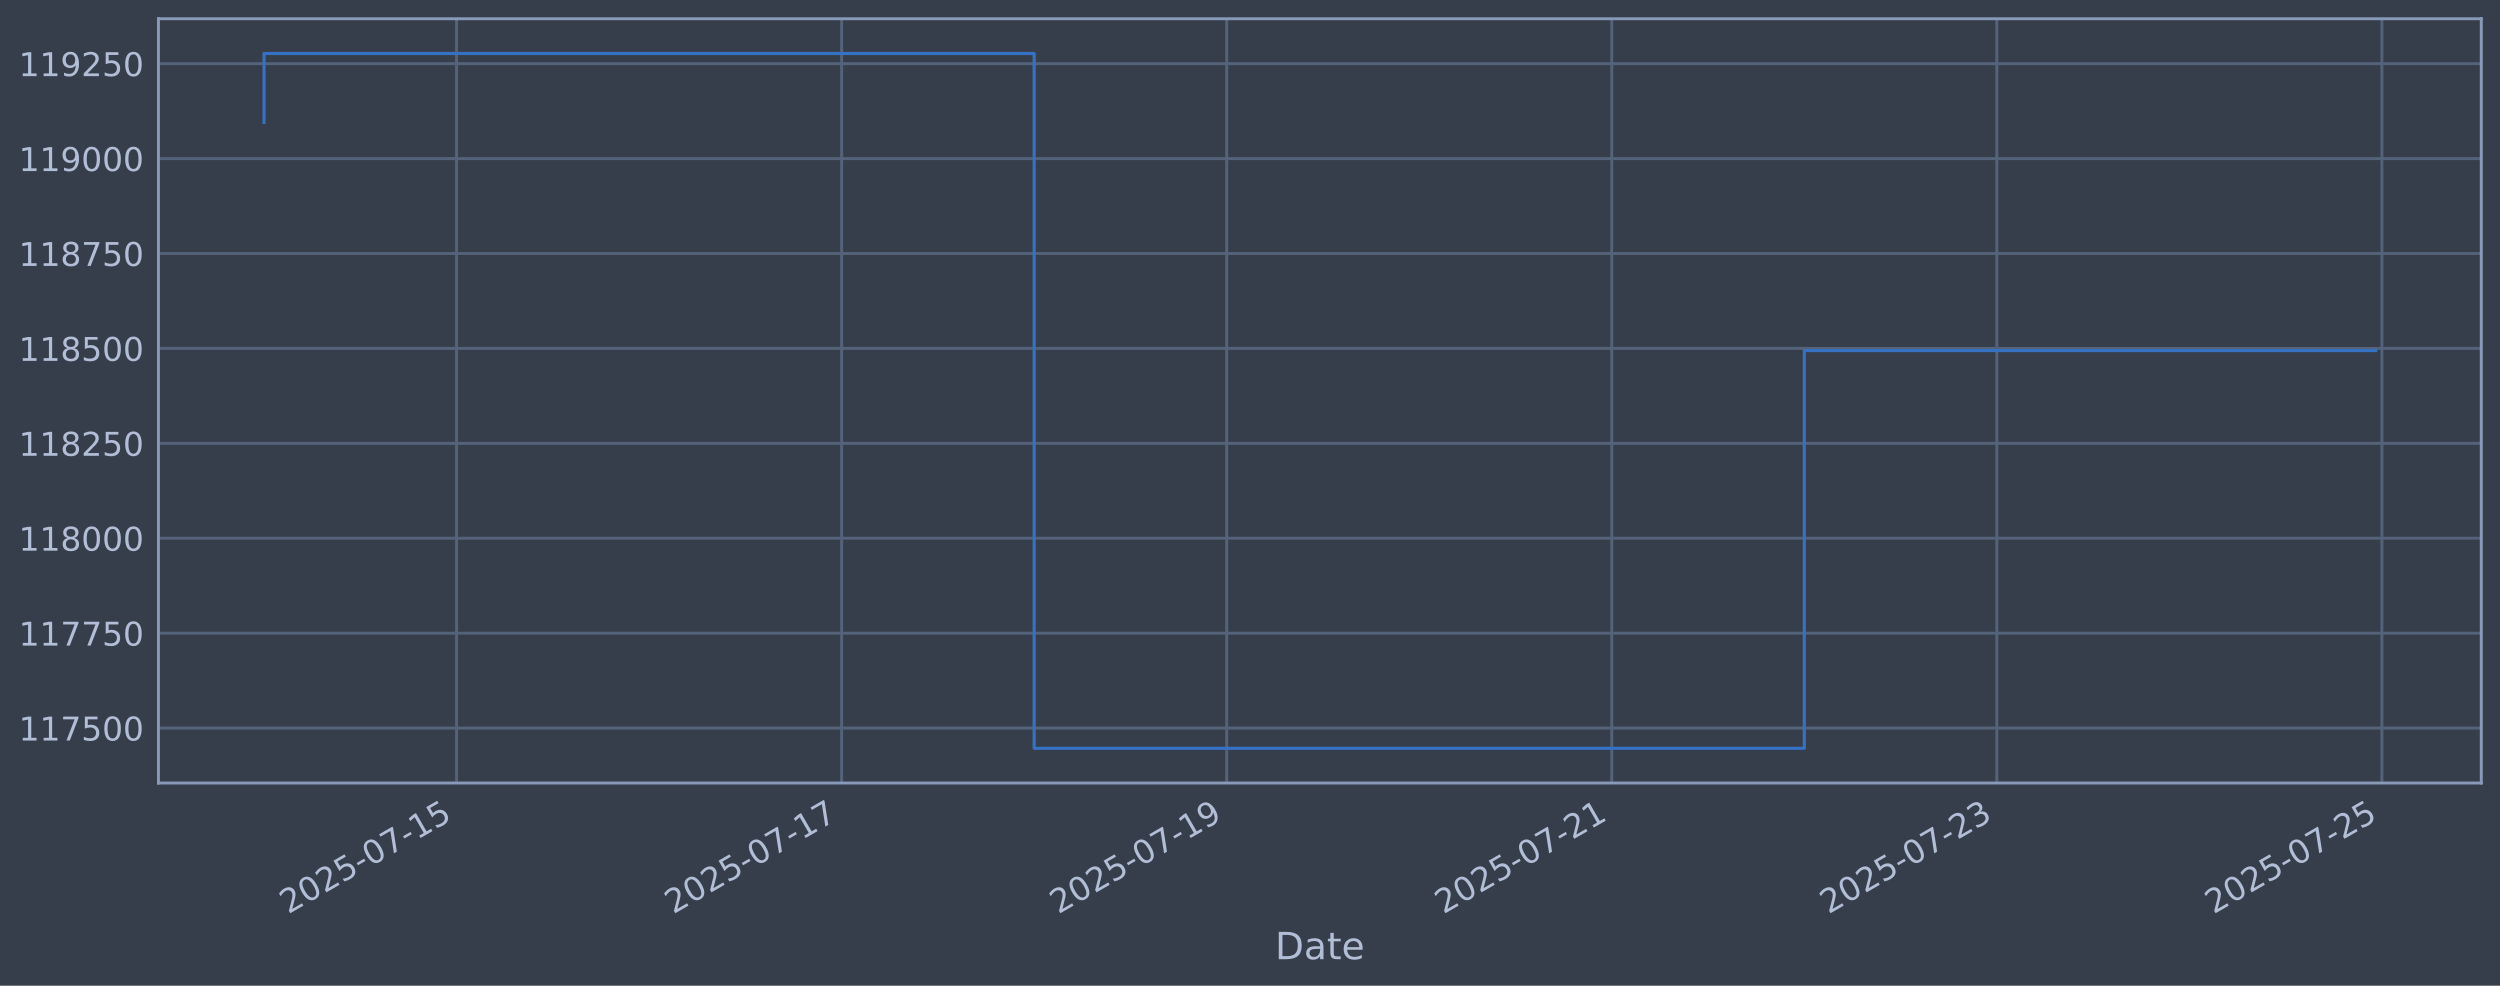
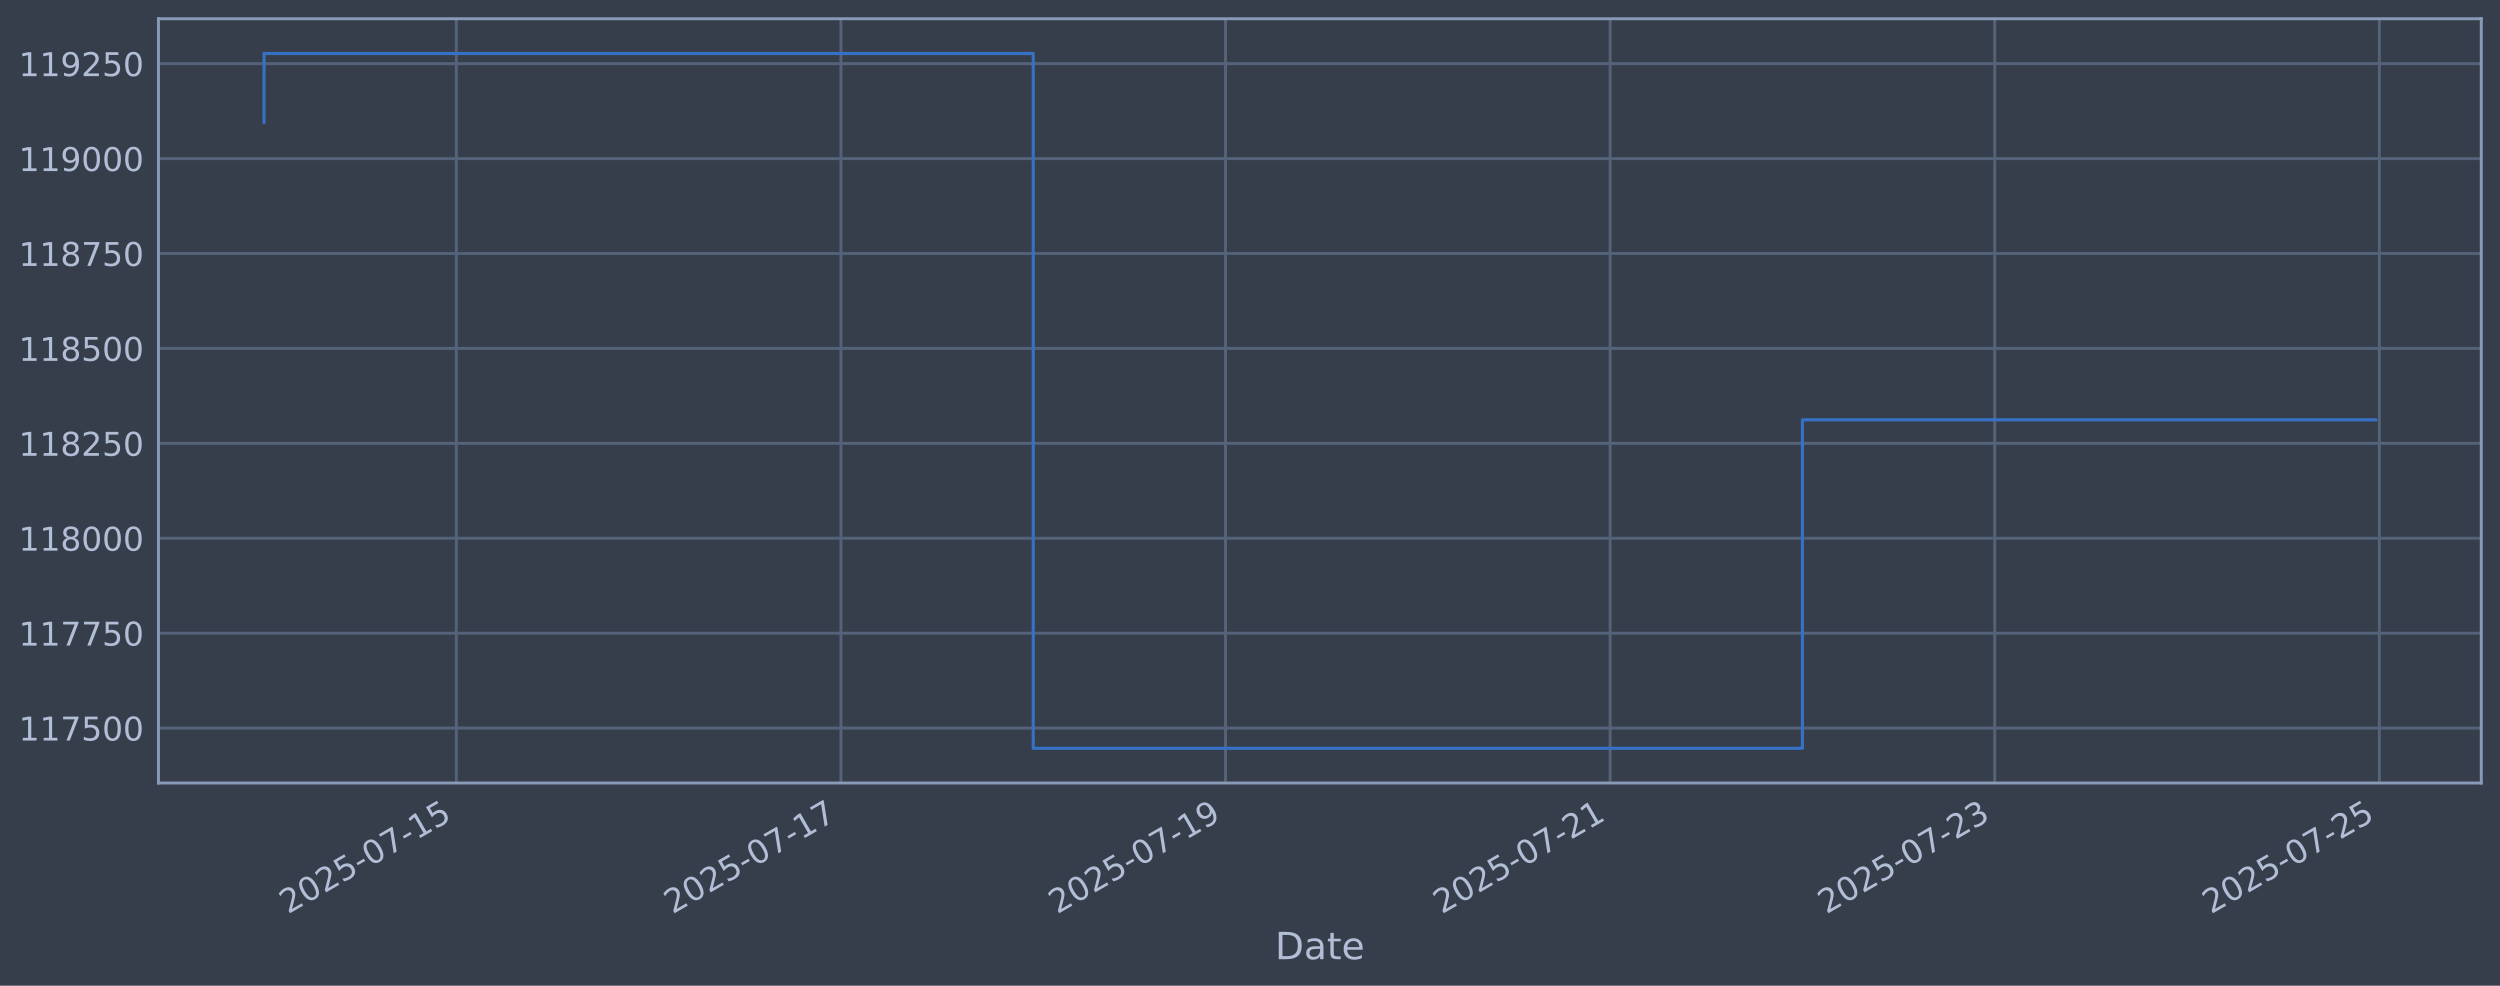
<svg xmlns="http://www.w3.org/2000/svg" xmlns:xlink="http://www.w3.org/1999/xlink" width="960.9pt" height="378.87pt" viewBox="0 0 960.9 378.87" version="1.1">
  <defs>
    <style type="text/css">*{stroke-linejoin: round; stroke-linecap: butt}</style>
  </defs>
  <g id="figure_1">
    <g id="patch_1">
      <path d="M 0 378.87  L 960.9 378.87  L 960.9 0  L 0 0  z " style="fill: #373e4b" />
    </g>
    <g id="axes_1">
      <g id="patch_2">
        <path d="M 60.901 300.96  L 953.701 300.96  L 953.701 7.2  L 60.901 7.2  z " style="fill: #373e4b" />
      </g>
      <g id="matplotlib.axis_1">
        <g id="xtick_1">
          <g id="line2d_1">
-             <path d="M 175.485 300.96  L 175.485 7.2  " clip-path="url(#pcebf25c1d1)" style="fill: none; stroke: #546379; stroke-width: 1.12; stroke-linecap: square" />
+             <path d="M 175.395 300.96  L 175.395 7.2  " clip-path="url(#pc603e54da8)" style="fill: none; stroke: #546379; stroke-width: 1.12; stroke-linecap: square" />
          </g>
          <g id="line2d_2" />
          <g id="text_1">
-             <g style="fill: #b1bed6" transform="translate(110.7592 351.4642) rotate(-30) scale(0.126 -0.126)">
+             <g style="fill: #b1bed6" transform="translate(110.6694 351.4642) rotate(-30) scale(0.126 -0.126)">
              <defs>
                <path id="DejaVuSans-32" d="M 1228 531  L 3431 531  L 3431 0  L 469 0  L 469 531  Q 828 903 1448 1529  Q 2069 2156 2228 2338  Q 2531 2678 2651 2914  Q 2772 3150 2772 3378  Q 2772 3750 2511 3984  Q 2250 4219 1831 4219  Q 1534 4219 1204 4116  Q 875 4013 500 3803  L 500 4441  Q 881 4594 1212 4672  Q 1544 4750 1819 4750  Q 2544 4750 2975 4387  Q 3406 4025 3406 3419  Q 3406 3131 3298 2873  Q 3191 2616 2906 2266  Q 2828 2175 2409 1742  Q 1991 1309 1228 531  z " transform="scale(0.015625)" />
                <path id="DejaVuSans-30" d="M 2034 4250  Q 1547 4250 1301 3770  Q 1056 3291 1056 2328  Q 1056 1369 1301 889  Q 1547 409 2034 409  Q 2525 409 2770 889  Q 3016 1369 3016 2328  Q 3016 3291 2770 3770  Q 2525 4250 2034 4250  z M 2034 4750  Q 2819 4750 3233 4129  Q 3647 3509 3647 2328  Q 3647 1150 3233 529  Q 2819 -91 2034 -91  Q 1250 -91 836 529  Q 422 1150 422 2328  Q 422 3509 836 4129  Q 1250 4750 2034 4750  z " transform="scale(0.015625)" />
                <path id="DejaVuSans-35" d="M 691 4666  L 3169 4666  L 3169 4134  L 1269 4134  L 1269 2991  Q 1406 3038 1543 3061  Q 1681 3084 1819 3084  Q 2600 3084 3056 2656  Q 3513 2228 3513 1497  Q 3513 744 3044 326  Q 2575 -91 1722 -91  Q 1428 -91 1123 -41  Q 819 9 494 109  L 494 744  Q 775 591 1075 516  Q 1375 441 1709 441  Q 2250 441 2565 725  Q 2881 1009 2881 1497  Q 2881 1984 2565 2268  Q 2250 2553 1709 2553  Q 1456 2553 1204 2497  Q 953 2441 691 2322  L 691 4666  z " transform="scale(0.015625)" />
                <path id="DejaVuSans-2d" d="M 313 2009  L 1997 2009  L 1997 1497  L 313 1497  L 313 2009  z " transform="scale(0.015625)" />
                <path id="DejaVuSans-37" d="M 525 4666  L 3525 4666  L 3525 4397  L 1831 0  L 1172 0  L 2766 4134  L 525 4134  L 525 4666  z " transform="scale(0.015625)" />
                <path id="DejaVuSans-31" d="M 794 531  L 1825 531  L 1825 4091  L 703 3866  L 703 4441  L 1819 4666  L 2450 4666  L 2450 531  L 3481 531  L 3481 0  L 794 0  L 794 531  z " transform="scale(0.015625)" />
              </defs>
              <use xlink:href="#DejaVuSans-32" />
              <use xlink:href="#DejaVuSans-30" transform="translate(63.62305 0)" />
              <use xlink:href="#DejaVuSans-32" transform="translate(127.2461 0)" />
              <use xlink:href="#DejaVuSans-35" transform="translate(190.8691 0)" />
              <use xlink:href="#DejaVuSans-2d" transform="translate(254.4922 0)" />
              <use xlink:href="#DejaVuSans-30" transform="translate(290.5762 0)" />
              <use xlink:href="#DejaVuSans-37" transform="translate(354.1992 0)" />
              <use xlink:href="#DejaVuSans-2d" transform="translate(417.8223 0)" />
              <use xlink:href="#DejaVuSans-31" transform="translate(453.9062 0)" />
              <use xlink:href="#DejaVuSans-35" transform="translate(517.5293 0)" />
            </g>
          </g>
        </g>
        <g id="xtick_2">
          <g id="line2d_3">
-             <path d="M 323.49 300.96  L 323.49 7.2  " clip-path="url(#pcebf25c1d1)" style="fill: none; stroke: #546379; stroke-width: 1.12; stroke-linecap: square" />
+             <path d="M 323.22 300.96  L 323.22 7.2  " clip-path="url(#pc603e54da8)" style="fill: none; stroke: #546379; stroke-width: 1.12; stroke-linecap: square" />
          </g>
          <g id="line2d_4" />
          <g id="text_2">
-             <g style="fill: #b1bed6" transform="translate(258.7641 351.4642) rotate(-30) scale(0.126 -0.126)">
+             <g style="fill: #b1bed6" transform="translate(258.4945 351.4642) rotate(-30) scale(0.126 -0.126)">
              <use xlink:href="#DejaVuSans-32" />
              <use xlink:href="#DejaVuSans-30" transform="translate(63.62305 0)" />
              <use xlink:href="#DejaVuSans-32" transform="translate(127.2461 0)" />
              <use xlink:href="#DejaVuSans-35" transform="translate(190.8691 0)" />
              <use xlink:href="#DejaVuSans-2d" transform="translate(254.4922 0)" />
              <use xlink:href="#DejaVuSans-30" transform="translate(290.5762 0)" />
              <use xlink:href="#DejaVuSans-37" transform="translate(354.1992 0)" />
              <use xlink:href="#DejaVuSans-2d" transform="translate(417.8223 0)" />
              <use xlink:href="#DejaVuSans-31" transform="translate(453.9062 0)" />
              <use xlink:href="#DejaVuSans-37" transform="translate(517.5293 0)" />
            </g>
          </g>
        </g>
        <g id="xtick_3">
          <g id="line2d_5">
-             <path d="M 471.494 300.96  L 471.494 7.2  " clip-path="url(#pcebf25c1d1)" style="fill: none; stroke: #546379; stroke-width: 1.12; stroke-linecap: square" />
+             <path d="M 471.045 300.96  L 471.045 7.2  " clip-path="url(#pc603e54da8)" style="fill: none; stroke: #546379; stroke-width: 1.12; stroke-linecap: square" />
          </g>
          <g id="line2d_6" />
          <g id="text_3">
-             <g style="fill: #b1bed6" transform="translate(406.7689 351.4642) rotate(-30) scale(0.126 -0.126)">
+             <g style="fill: #b1bed6" transform="translate(406.3196 351.4642) rotate(-30) scale(0.126 -0.126)">
              <defs>
                <path id="DejaVuSans-39" d="M 703 97  L 703 672  Q 941 559 1184 500  Q 1428 441 1663 441  Q 2288 441 2617 861  Q 2947 1281 2994 2138  Q 2813 1869 2534 1725  Q 2256 1581 1919 1581  Q 1219 1581 811 2004  Q 403 2428 403 3163  Q 403 3881 828 4315  Q 1253 4750 1959 4750  Q 2769 4750 3195 4129  Q 3622 3509 3622 2328  Q 3622 1225 3098 567  Q 2575 -91 1691 -91  Q 1453 -91 1209 -44  Q 966 3 703 97  z M 1959 2075  Q 2384 2075 2632 2365  Q 2881 2656 2881 3163  Q 2881 3666 2632 3958  Q 2384 4250 1959 4250  Q 1534 4250 1286 3958  Q 1038 3666 1038 3163  Q 1038 2656 1286 2365  Q 1534 2075 1959 2075  z " transform="scale(0.015625)" />
              </defs>
              <use xlink:href="#DejaVuSans-32" />
              <use xlink:href="#DejaVuSans-30" transform="translate(63.62305 0)" />
              <use xlink:href="#DejaVuSans-32" transform="translate(127.2461 0)" />
              <use xlink:href="#DejaVuSans-35" transform="translate(190.8691 0)" />
              <use xlink:href="#DejaVuSans-2d" transform="translate(254.4922 0)" />
              <use xlink:href="#DejaVuSans-30" transform="translate(290.5762 0)" />
              <use xlink:href="#DejaVuSans-37" transform="translate(354.1992 0)" />
              <use xlink:href="#DejaVuSans-2d" transform="translate(417.8223 0)" />
              <use xlink:href="#DejaVuSans-31" transform="translate(453.9062 0)" />
              <use xlink:href="#DejaVuSans-39" transform="translate(517.5293 0)" />
            </g>
          </g>
        </g>
        <g id="xtick_4">
          <g id="line2d_7">
-             <path d="M 619.499 300.96  L 619.499 7.2  " clip-path="url(#pcebf25c1d1)" style="fill: none; stroke: #546379; stroke-width: 1.12; stroke-linecap: square" />
+             <path d="M 618.87 300.96  L 618.87 7.2  " clip-path="url(#pc603e54da8)" style="fill: none; stroke: #546379; stroke-width: 1.12; stroke-linecap: square" />
          </g>
          <g id="line2d_8" />
          <g id="text_4">
-             <g style="fill: #b1bed6" transform="translate(554.7737 351.4642) rotate(-30) scale(0.126 -0.126)">
+             <g style="fill: #b1bed6" transform="translate(554.1448 351.4642) rotate(-30) scale(0.126 -0.126)">
              <use xlink:href="#DejaVuSans-32" />
              <use xlink:href="#DejaVuSans-30" transform="translate(63.62305 0)" />
              <use xlink:href="#DejaVuSans-32" transform="translate(127.2461 0)" />
              <use xlink:href="#DejaVuSans-35" transform="translate(190.8691 0)" />
              <use xlink:href="#DejaVuSans-2d" transform="translate(254.4922 0)" />
              <use xlink:href="#DejaVuSans-30" transform="translate(290.5762 0)" />
              <use xlink:href="#DejaVuSans-37" transform="translate(354.1992 0)" />
              <use xlink:href="#DejaVuSans-2d" transform="translate(417.8223 0)" />
              <use xlink:href="#DejaVuSans-32" transform="translate(453.9062 0)" />
              <use xlink:href="#DejaVuSans-31" transform="translate(517.5293 0)" />
            </g>
          </g>
        </g>
        <g id="xtick_5">
          <g id="line2d_9">
-             <path d="M 767.504 300.96  L 767.504 7.2  " clip-path="url(#pcebf25c1d1)" style="fill: none; stroke: #546379; stroke-width: 1.12; stroke-linecap: square" />
+             <path d="M 766.695 300.96  L 766.695 7.2  " clip-path="url(#pc603e54da8)" style="fill: none; stroke: #546379; stroke-width: 1.12; stroke-linecap: square" />
          </g>
          <g id="line2d_10" />
          <g id="text_5">
-             <g style="fill: #b1bed6" transform="translate(702.7786 351.4642) rotate(-30) scale(0.126 -0.126)">
+             <g style="fill: #b1bed6" transform="translate(701.9699 351.4642) rotate(-30) scale(0.126 -0.126)">
              <defs>
                <path id="DejaVuSans-33" d="M 2597 2516  Q 3050 2419 3304 2112  Q 3559 1806 3559 1356  Q 3559 666 3084 287  Q 2609 -91 1734 -91  Q 1441 -91 1130 -33  Q 819 25 488 141  L 488 750  Q 750 597 1062 519  Q 1375 441 1716 441  Q 2309 441 2620 675  Q 2931 909 2931 1356  Q 2931 1769 2642 2001  Q 2353 2234 1838 2234  L 1294 2234  L 1294 2753  L 1863 2753  Q 2328 2753 2575 2939  Q 2822 3125 2822 3475  Q 2822 3834 2567 4026  Q 2313 4219 1838 4219  Q 1578 4219 1281 4162  Q 984 4106 628 3988  L 628 4550  Q 988 4650 1302 4700  Q 1616 4750 1894 4750  Q 2613 4750 3031 4423  Q 3450 4097 3450 3541  Q 3450 3153 3228 2886  Q 3006 2619 2597 2516  z " transform="scale(0.015625)" />
              </defs>
              <use xlink:href="#DejaVuSans-32" />
              <use xlink:href="#DejaVuSans-30" transform="translate(63.62305 0)" />
              <use xlink:href="#DejaVuSans-32" transform="translate(127.2461 0)" />
              <use xlink:href="#DejaVuSans-35" transform="translate(190.8691 0)" />
              <use xlink:href="#DejaVuSans-2d" transform="translate(254.4922 0)" />
              <use xlink:href="#DejaVuSans-30" transform="translate(290.5762 0)" />
              <use xlink:href="#DejaVuSans-37" transform="translate(354.1992 0)" />
              <use xlink:href="#DejaVuSans-2d" transform="translate(417.8223 0)" />
              <use xlink:href="#DejaVuSans-32" transform="translate(453.9062 0)" />
              <use xlink:href="#DejaVuSans-33" transform="translate(517.5293 0)" />
            </g>
          </g>
        </g>
        <g id="xtick_6">
          <g id="line2d_11">
-             <path d="M 915.509 300.96  L 915.509 7.2  " clip-path="url(#pcebf25c1d1)" style="fill: none; stroke: #546379; stroke-width: 1.12; stroke-linecap: square" />
+             <path d="M 914.521 300.96  L 914.521 7.2  " clip-path="url(#pc603e54da8)" style="fill: none; stroke: #546379; stroke-width: 1.12; stroke-linecap: square" />
          </g>
          <g id="line2d_12" />
          <g id="text_6">
-             <g style="fill: #b1bed6" transform="translate(850.7834 351.4642) rotate(-30) scale(0.126 -0.126)">
+             <g style="fill: #b1bed6" transform="translate(849.795 351.4642) rotate(-30) scale(0.126 -0.126)">
              <use xlink:href="#DejaVuSans-32" />
              <use xlink:href="#DejaVuSans-30" transform="translate(63.62305 0)" />
              <use xlink:href="#DejaVuSans-32" transform="translate(127.2461 0)" />
              <use xlink:href="#DejaVuSans-35" transform="translate(190.8691 0)" />
              <use xlink:href="#DejaVuSans-2d" transform="translate(254.4922 0)" />
              <use xlink:href="#DejaVuSans-30" transform="translate(290.5762 0)" />
              <use xlink:href="#DejaVuSans-37" transform="translate(354.1992 0)" />
              <use xlink:href="#DejaVuSans-2d" transform="translate(417.8223 0)" />
              <use xlink:href="#DejaVuSans-32" transform="translate(453.9062 0)" />
              <use xlink:href="#DejaVuSans-35" transform="translate(517.5293 0)" />
            </g>
          </g>
        </g>
        <g id="text_7">
          <g style="fill: #b1bed6" transform="translate(490.0914 368.6753) scale(0.144 -0.144)">
            <defs>
              <path id="DejaVuSans-44" d="M 1259 4147  L 1259 519  L 2022 519  Q 2988 519 3436 956  Q 3884 1394 3884 2338  Q 3884 3275 3436 3711  Q 2988 4147 2022 4147  L 1259 4147  z M 628 4666  L 1925 4666  Q 3281 4666 3915 4102  Q 4550 3538 4550 2338  Q 4550 1131 3912 565  Q 3275 0 1925 0  L 628 0  L 628 4666  z " transform="scale(0.015625)" />
              <path id="DejaVuSans-61" d="M 2194 1759  Q 1497 1759 1228 1600  Q 959 1441 959 1056  Q 959 750 1161 570  Q 1363 391 1709 391  Q 2188 391 2477 730  Q 2766 1069 2766 1631  L 2766 1759  L 2194 1759  z M 3341 1997  L 3341 0  L 2766 0  L 2766 531  Q 2569 213 2275 61  Q 1981 -91 1556 -91  Q 1019 -91 701 211  Q 384 513 384 1019  Q 384 1609 779 1909  Q 1175 2209 1959 2209  L 2766 2209  L 2766 2266  Q 2766 2663 2505 2880  Q 2244 3097 1772 3097  Q 1472 3097 1187 3025  Q 903 2953 641 2809  L 641 3341  Q 956 3463 1253 3523  Q 1550 3584 1831 3584  Q 2591 3584 2966 3190  Q 3341 2797 3341 1997  z " transform="scale(0.015625)" />
              <path id="DejaVuSans-74" d="M 1172 4494  L 1172 3500  L 2356 3500  L 2356 3053  L 1172 3053  L 1172 1153  Q 1172 725 1289 603  Q 1406 481 1766 481  L 2356 481  L 2356 0  L 1766 0  Q 1100 0 847 248  Q 594 497 594 1153  L 594 3053  L 172 3053  L 172 3500  L 594 3500  L 594 4494  L 1172 4494  z " transform="scale(0.015625)" />
              <path id="DejaVuSans-65" d="M 3597 1894  L 3597 1613  L 953 1613  Q 991 1019 1311 708  Q 1631 397 2203 397  Q 2534 397 2845 478  Q 3156 559 3463 722  L 3463 178  Q 3153 47 2828 -22  Q 2503 -91 2169 -91  Q 1331 -91 842 396  Q 353 884 353 1716  Q 353 2575 817 3079  Q 1281 3584 2069 3584  Q 2775 3584 3186 3129  Q 3597 2675 3597 1894  z M 3022 2063  Q 3016 2534 2758 2815  Q 2500 3097 2075 3097  Q 1594 3097 1305 2825  Q 1016 2553 972 2059  L 3022 2063  z " transform="scale(0.015625)" />
            </defs>
            <use xlink:href="#DejaVuSans-44" />
            <use xlink:href="#DejaVuSans-61" transform="translate(77.00195 0)" />
            <use xlink:href="#DejaVuSans-74" transform="translate(138.2812 0)" />
            <use xlink:href="#DejaVuSans-65" transform="translate(177.4902 0)" />
          </g>
        </g>
      </g>
      <g id="matplotlib.axis_2">
        <g id="ytick_1">
          <g id="line2d_13">
-             <path d="M 60.901 279.843  L 953.701 279.843  " clip-path="url(#pcebf25c1d1)" style="fill: none; stroke: #546379; stroke-width: 1.12; stroke-linecap: square" />
+             <path d="M 60.901 279.843  L 953.701 279.843  " clip-path="url(#pc603e54da8)" style="fill: none; stroke: #546379; stroke-width: 1.12; stroke-linecap: square" />
          </g>
          <g id="line2d_14" />
          <g id="text_8">
            <g style="fill: #b1bed6" transform="translate(7.2 284.6295) scale(0.126 -0.126)">
              <use xlink:href="#DejaVuSans-31" />
              <use xlink:href="#DejaVuSans-31" transform="translate(63.62305 0)" />
              <use xlink:href="#DejaVuSans-37" transform="translate(127.2461 0)" />
              <use xlink:href="#DejaVuSans-35" transform="translate(190.8691 0)" />
              <use xlink:href="#DejaVuSans-30" transform="translate(254.4922 0)" />
              <use xlink:href="#DejaVuSans-30" transform="translate(318.1152 0)" />
            </g>
          </g>
        </g>
        <g id="ytick_2">
          <g id="line2d_15">
-             <path d="M 60.901 243.361  L 953.701 243.361  " clip-path="url(#pcebf25c1d1)" style="fill: none; stroke: #546379; stroke-width: 1.12; stroke-linecap: square" />
+             <path d="M 60.901 243.361  L 953.701 243.361  " clip-path="url(#pc603e54da8)" style="fill: none; stroke: #546379; stroke-width: 1.12; stroke-linecap: square" />
          </g>
          <g id="line2d_16" />
          <g id="text_9">
            <g style="fill: #b1bed6" transform="translate(7.2 248.1479) scale(0.126 -0.126)">
              <use xlink:href="#DejaVuSans-31" />
              <use xlink:href="#DejaVuSans-31" transform="translate(63.62305 0)" />
              <use xlink:href="#DejaVuSans-37" transform="translate(127.2461 0)" />
              <use xlink:href="#DejaVuSans-37" transform="translate(190.8691 0)" />
              <use xlink:href="#DejaVuSans-35" transform="translate(254.4922 0)" />
              <use xlink:href="#DejaVuSans-30" transform="translate(318.1152 0)" />
            </g>
          </g>
        </g>
        <g id="ytick_3">
          <g id="line2d_17">
-             <path d="M 60.901 206.879  L 953.701 206.879  " clip-path="url(#pcebf25c1d1)" style="fill: none; stroke: #546379; stroke-width: 1.12; stroke-linecap: square" />
+             <path d="M 60.901 206.879  L 953.701 206.879  " clip-path="url(#pc603e54da8)" style="fill: none; stroke: #546379; stroke-width: 1.12; stroke-linecap: square" />
          </g>
          <g id="line2d_18" />
          <g id="text_10">
            <g style="fill: #b1bed6" transform="translate(7.2 211.6662) scale(0.126 -0.126)">
              <defs>
                <path id="DejaVuSans-38" d="M 2034 2216  Q 1584 2216 1326 1975  Q 1069 1734 1069 1313  Q 1069 891 1326 650  Q 1584 409 2034 409  Q 2484 409 2743 651  Q 3003 894 3003 1313  Q 3003 1734 2745 1975  Q 2488 2216 2034 2216  z M 1403 2484  Q 997 2584 770 2862  Q 544 3141 544 3541  Q 544 4100 942 4425  Q 1341 4750 2034 4750  Q 2731 4750 3128 4425  Q 3525 4100 3525 3541  Q 3525 3141 3298 2862  Q 3072 2584 2669 2484  Q 3125 2378 3379 2068  Q 3634 1759 3634 1313  Q 3634 634 3220 271  Q 2806 -91 2034 -91  Q 1263 -91 848 271  Q 434 634 434 1313  Q 434 1759 690 2068  Q 947 2378 1403 2484  z M 1172 3481  Q 1172 3119 1398 2916  Q 1625 2713 2034 2713  Q 2441 2713 2670 2916  Q 2900 3119 2900 3481  Q 2900 3844 2670 4047  Q 2441 4250 2034 4250  Q 1625 4250 1398 4047  Q 1172 3844 1172 3481  z " transform="scale(0.015625)" />
              </defs>
              <use xlink:href="#DejaVuSans-31" />
              <use xlink:href="#DejaVuSans-31" transform="translate(63.62305 0)" />
              <use xlink:href="#DejaVuSans-38" transform="translate(127.2461 0)" />
              <use xlink:href="#DejaVuSans-30" transform="translate(190.8691 0)" />
              <use xlink:href="#DejaVuSans-30" transform="translate(254.4922 0)" />
              <use xlink:href="#DejaVuSans-30" transform="translate(318.1152 0)" />
            </g>
          </g>
        </g>
        <g id="ytick_4">
          <g id="line2d_19">
-             <path d="M 60.901 170.398  L 953.701 170.398  " clip-path="url(#pcebf25c1d1)" style="fill: none; stroke: #546379; stroke-width: 1.12; stroke-linecap: square" />
+             <path d="M 60.901 170.398  L 953.701 170.398  " clip-path="url(#pc603e54da8)" style="fill: none; stroke: #546379; stroke-width: 1.12; stroke-linecap: square" />
          </g>
          <g id="line2d_20" />
          <g id="text_11">
            <g style="fill: #b1bed6" transform="translate(7.2 175.1845) scale(0.126 -0.126)">
              <use xlink:href="#DejaVuSans-31" />
              <use xlink:href="#DejaVuSans-31" transform="translate(63.62305 0)" />
              <use xlink:href="#DejaVuSans-38" transform="translate(127.2461 0)" />
              <use xlink:href="#DejaVuSans-32" transform="translate(190.8691 0)" />
              <use xlink:href="#DejaVuSans-35" transform="translate(254.4922 0)" />
              <use xlink:href="#DejaVuSans-30" transform="translate(318.1152 0)" />
            </g>
          </g>
        </g>
        <g id="ytick_5">
          <g id="line2d_21">
-             <path d="M 60.901 133.916  L 953.701 133.916  " clip-path="url(#pcebf25c1d1)" style="fill: none; stroke: #546379; stroke-width: 1.12; stroke-linecap: square" />
+             <path d="M 60.901 133.916  L 953.701 133.916  " clip-path="url(#pc603e54da8)" style="fill: none; stroke: #546379; stroke-width: 1.12; stroke-linecap: square" />
          </g>
          <g id="line2d_22" />
          <g id="text_12">
            <g style="fill: #b1bed6" transform="translate(7.2 138.7029) scale(0.126 -0.126)">
              <use xlink:href="#DejaVuSans-31" />
              <use xlink:href="#DejaVuSans-31" transform="translate(63.62305 0)" />
              <use xlink:href="#DejaVuSans-38" transform="translate(127.2461 0)" />
              <use xlink:href="#DejaVuSans-35" transform="translate(190.8691 0)" />
              <use xlink:href="#DejaVuSans-30" transform="translate(254.4922 0)" />
              <use xlink:href="#DejaVuSans-30" transform="translate(318.1152 0)" />
            </g>
          </g>
        </g>
        <g id="ytick_6">
          <g id="line2d_23">
-             <path d="M 60.901 97.434  L 953.701 97.434  " clip-path="url(#pcebf25c1d1)" style="fill: none; stroke: #546379; stroke-width: 1.12; stroke-linecap: square" />
+             <path d="M 60.901 97.434  L 953.701 97.434  " clip-path="url(#pc603e54da8)" style="fill: none; stroke: #546379; stroke-width: 1.12; stroke-linecap: square" />
          </g>
          <g id="line2d_24" />
          <g id="text_13">
            <g style="fill: #b1bed6" transform="translate(7.2 102.2212) scale(0.126 -0.126)">
              <use xlink:href="#DejaVuSans-31" />
              <use xlink:href="#DejaVuSans-31" transform="translate(63.62305 0)" />
              <use xlink:href="#DejaVuSans-38" transform="translate(127.2461 0)" />
              <use xlink:href="#DejaVuSans-37" transform="translate(190.8691 0)" />
              <use xlink:href="#DejaVuSans-35" transform="translate(254.4922 0)" />
              <use xlink:href="#DejaVuSans-30" transform="translate(318.1152 0)" />
            </g>
          </g>
        </g>
        <g id="ytick_7">
          <g id="line2d_25">
-             <path d="M 60.901 60.953  L 953.701 60.953  " clip-path="url(#pcebf25c1d1)" style="fill: none; stroke: #546379; stroke-width: 1.12; stroke-linecap: square" />
+             <path d="M 60.901 60.953  L 953.701 60.953  " clip-path="url(#pc603e54da8)" style="fill: none; stroke: #546379; stroke-width: 1.12; stroke-linecap: square" />
          </g>
          <g id="line2d_26" />
          <g id="text_14">
            <g style="fill: #b1bed6" transform="translate(7.2 65.73954) scale(0.126 -0.126)">
              <use xlink:href="#DejaVuSans-31" />
              <use xlink:href="#DejaVuSans-31" transform="translate(63.62305 0)" />
              <use xlink:href="#DejaVuSans-39" transform="translate(127.2461 0)" />
              <use xlink:href="#DejaVuSans-30" transform="translate(190.8691 0)" />
              <use xlink:href="#DejaVuSans-30" transform="translate(254.4922 0)" />
              <use xlink:href="#DejaVuSans-30" transform="translate(318.1152 0)" />
            </g>
          </g>
        </g>
        <g id="ytick_8">
          <g id="line2d_27">
-             <path d="M 60.901 24.471  L 953.701 24.471  " clip-path="url(#pcebf25c1d1)" style="fill: none; stroke: #546379; stroke-width: 1.12; stroke-linecap: square" />
+             <path d="M 60.901 24.471  L 953.701 24.471  " clip-path="url(#pc603e54da8)" style="fill: none; stroke: #546379; stroke-width: 1.12; stroke-linecap: square" />
          </g>
          <g id="line2d_28" />
          <g id="text_15">
            <g style="fill: #b1bed6" transform="translate(7.2 29.25787) scale(0.126 -0.126)">
              <use xlink:href="#DejaVuSans-31" />
              <use xlink:href="#DejaVuSans-31" transform="translate(63.62305 0)" />
              <use xlink:href="#DejaVuSans-39" transform="translate(127.2461 0)" />
              <use xlink:href="#DejaVuSans-32" transform="translate(190.8691 0)" />
              <use xlink:href="#DejaVuSans-35" transform="translate(254.4922 0)" />
              <use xlink:href="#DejaVuSans-30" transform="translate(318.1152 0)" />
            </g>
          </g>
        </g>
      </g>
      <g id="line2d_29">
-         <path d="M 101.482 47.033  L 101.482 20.553  L 397.492 20.553  L 397.492 287.607  L 693.502 287.607  L 693.502 134.755  L 913.119 134.755  " clip-path="url(#pcebf25c1d1)" style="fill: none; stroke: #3572c6; stroke-width: 1.2; stroke-linecap: square" />
+         <path d="M 101.482 47.033  L 101.482 20.553  L 397.133 20.553  L 397.133 287.607  L 692.783 287.607  L 692.783 161.36  L 913.119 161.36  " clip-path="url(#pc603e54da8)" style="fill: none; stroke: #3572c6; stroke-width: 1.2; stroke-linecap: square" />
      </g>
      <g id="patch_3">
        <path d="M 60.901 300.96  L 60.901 7.2  " style="fill: none; stroke: #899ab8; stroke-width: 1.12; stroke-linejoin: miter; stroke-linecap: square" />
      </g>
      <g id="patch_4">
        <path d="M 953.701 300.96  L 953.701 7.2  " style="fill: none; stroke: #899ab8; stroke-width: 1.12; stroke-linejoin: miter; stroke-linecap: square" />
      </g>
      <g id="patch_5">
        <path d="M 60.901 300.96  L 953.701 300.96  " style="fill: none; stroke: #899ab8; stroke-width: 1.12; stroke-linejoin: miter; stroke-linecap: square" />
      </g>
      <g id="patch_6">
        <path d="M 60.901 7.2  L 953.701 7.2  " style="fill: none; stroke: #899ab8; stroke-width: 1.12; stroke-linejoin: miter; stroke-linecap: square" />
      </g>
    </g>
  </g>
  <defs>
-     <clipPath id="pcebf25c1d1">
+     <clipPath id="pc603e54da8">
      <rect x="60.901" y="7.2" width="892.8" height="293.76" />
    </clipPath>
  </defs>
</svg>
